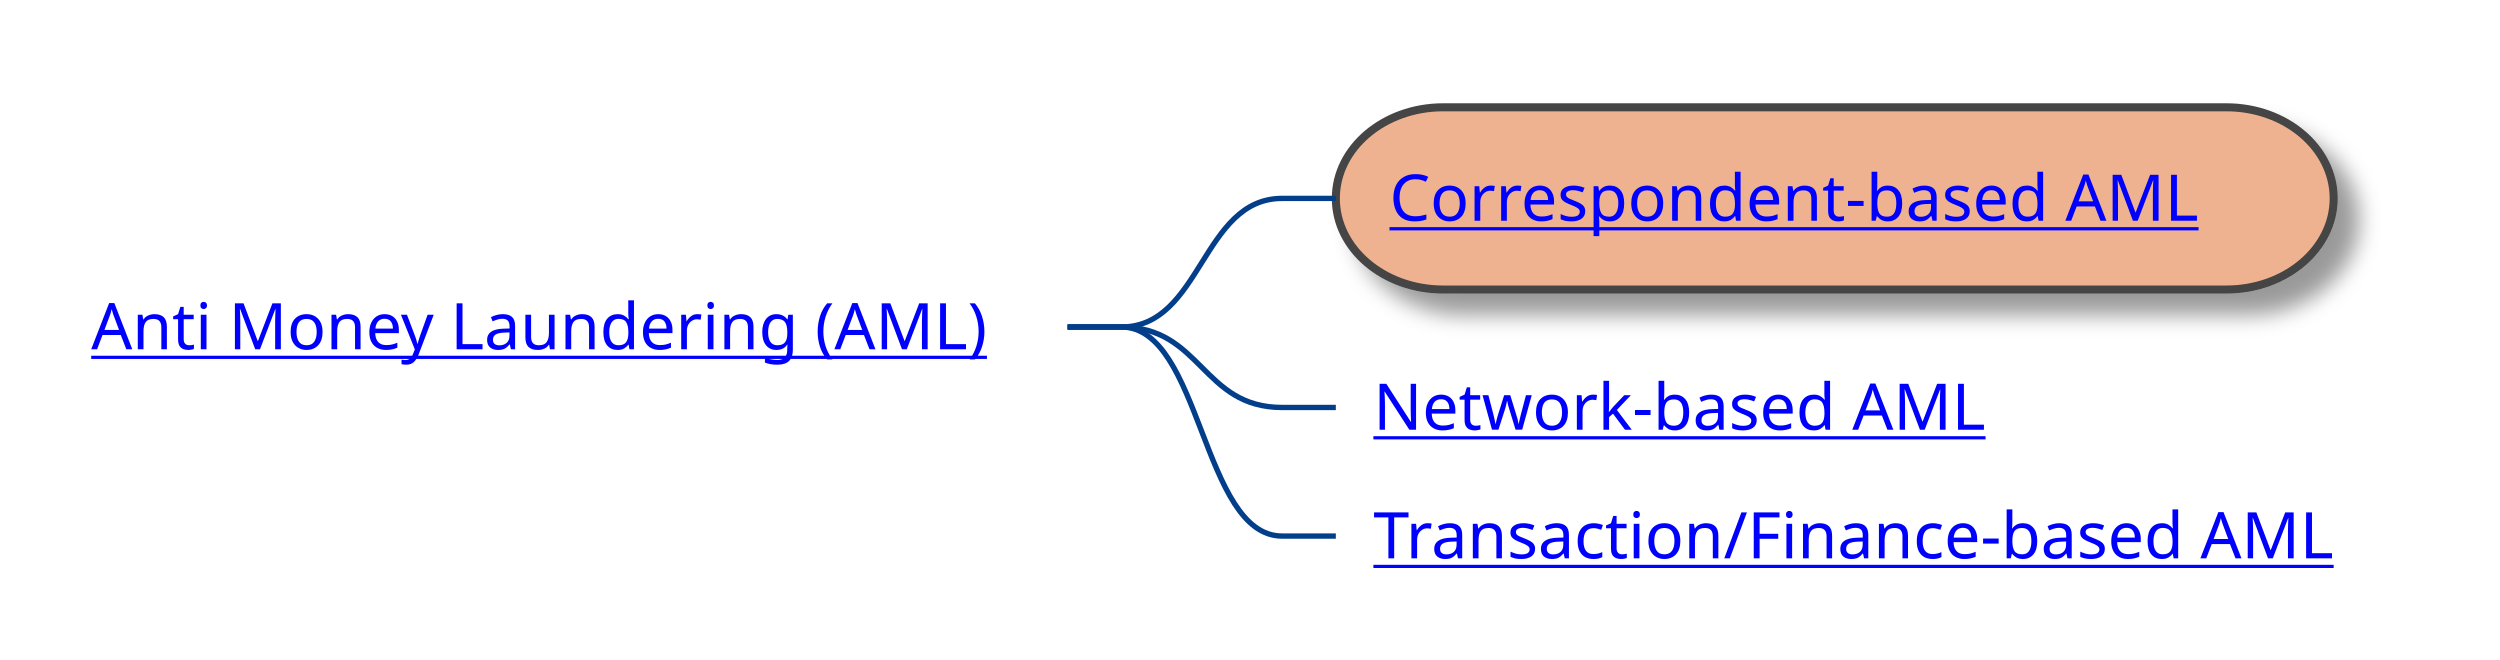
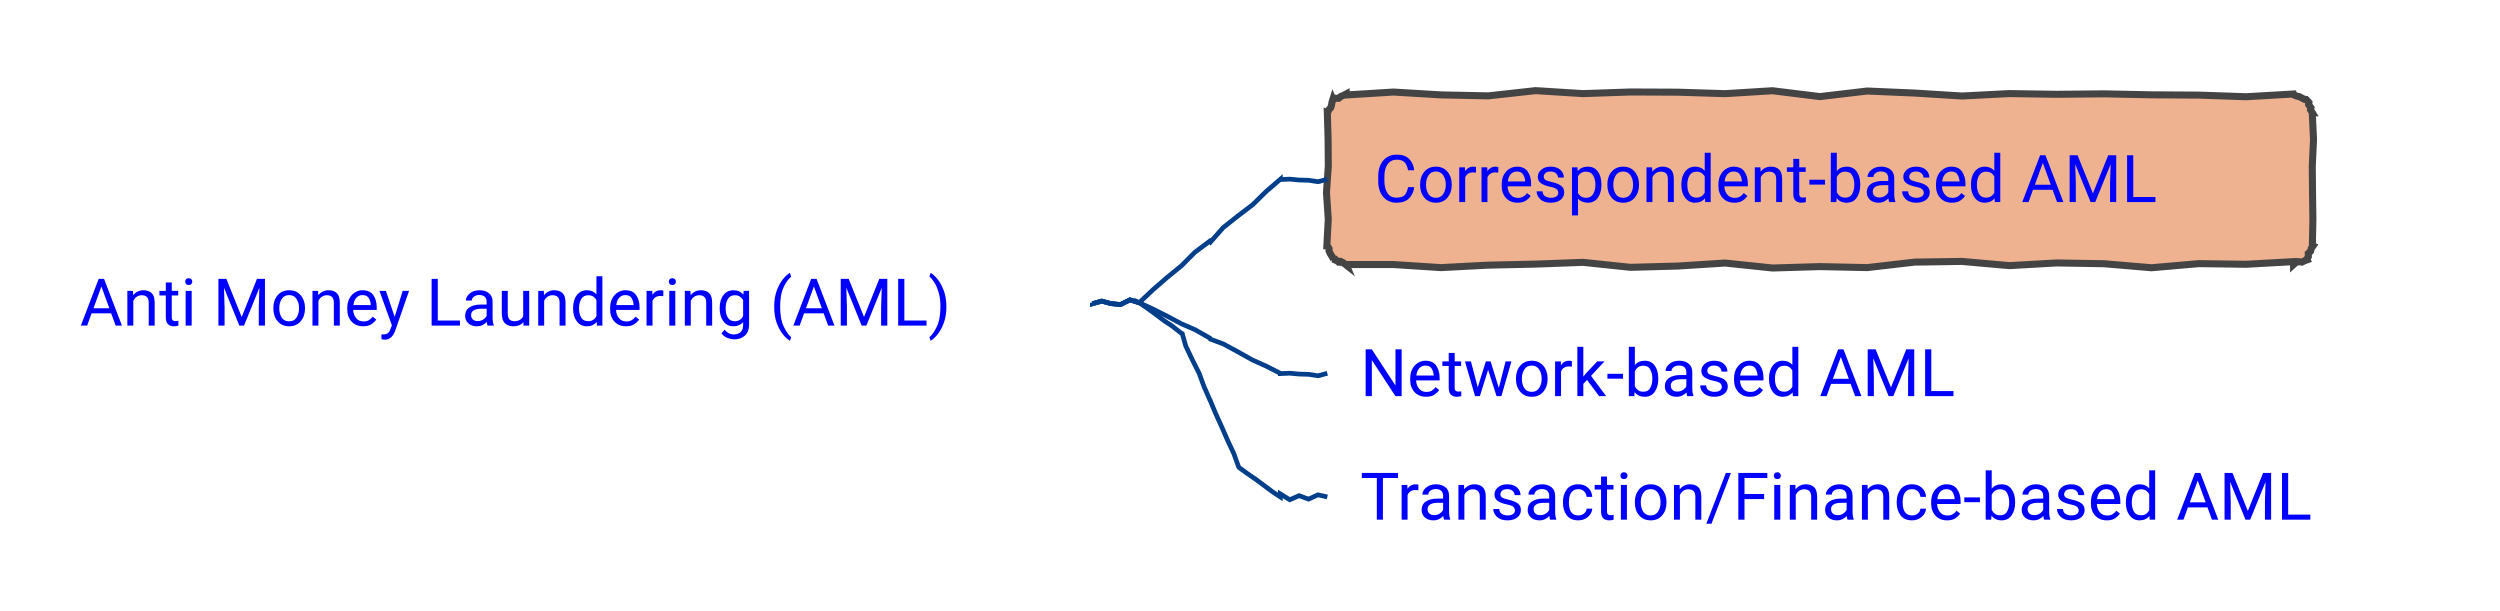
- <svg xmlns="http://www.w3.org/2000/svg" xmlns:xlink="http://www.w3.org/1999/xlink" contentStyleType="text/css" height="123px" preserveAspectRatio="none" style="width:466px;height:123px;background:#FFFFFF;" version="1.1" viewBox="0 0 466 123" width="466px" zoomAndPan="magnify">
-   <defs>
-     <filter height="300%" id="f1hzdvwa0rtld1" width="300%" x="-1" y="-1">
-       <feGaussianBlur result="blurOut" stdDeviation="2.0" />
-       <feColorMatrix in="blurOut" result="blurOut2" type="matrix" values="0 0 0 0 0 0 0 0 0 0 0 0 0 0 0 0 0 0 .4 0" />
-       <feOffset dx="4.0" dy="4.0" in="blurOut2" result="blurOut3" />
-       <feBlend in="SourceGraphic" in2="blurOut3" mode="normal" />
-     </filter>
-   </defs>
+ <svg xmlns="http://www.w3.org/2000/svg" xmlns:xlink="http://www.w3.org/1999/xlink" contentStyleType="text/css" data-diagram-type="MINDMAP" height="130px" preserveAspectRatio="none" style="width:532px;height:130px;background:#FFFFFF;" version="1.1" viewBox="0 0 532 130" width="532px" zoomAndPan="magnify">
+   <defs />
  <g>
    <a href="/use-case/client-360/know-your-customer/anti-money-laundering/" target="_top" title="/use-case/client-360/know-your-customer/anti-money-laundering/" xlink:actuate="onRequest" xlink:href="/use-case/client-360/know-your-customer/anti-money-laundering/" xlink:show="new" xlink:title="/use-case/client-360/know-your-customer/anti-money-laundering/" xlink:type="simple">
-       <text fill="#0000FF" font-family="sans-serif" font-size="12" lengthAdjust="spacing" text-decoration="underline" textLength="174" x="17" y="65.107">Anti Money Laundering (AML)</text>
+       <text fill="#0000FF" font-family="'Roboto'" font-size="14" lengthAdjust="spacing" textLength="207.006" x="17" y="69.292">Anti Money Laundering (AML)</text>
    </a>
-     <rect fill="#EEB291" filter="url(#f1hzdvwa0rtld1)" height="33.969" rx="20" ry="20" style="stroke:#444444;stroke-width:1.5;" width="186" x="249" y="20" />
+     <polygon fill="#EEB291" points="286.456,20,286.456,20.21,296.537,19.586,306.618,20.193,316.698,20.4,326.779,19.287,336.86,19.922,346.941,19.573,357.021,19.616,367.102,19.932,377.183,19.309,387.264,20.554,397.344,19.37,407.425,19.802,417.506,20.432,427.587,19.914,437.668,20.068,447.748,19.968,457.829,20.178,467.91,20.239,477.99,20.586,488.071,20,488.157,20.207,488.724,20.444,489.235,20.547,489.827,20.846,490.424,21.154,490.9,21.172,490.678,21.08,491.343,21.824,491.277,22.265,491.767,22.937,491.685,23.371,492.071,24,492.048,24,492.318,29.659,492.055,35.319,492.106,40.978,492.184,46.638,492.071,52.297,492.2,52.35,491.836,52.862,491.691,53.465,491.192,53.921,491.222,54.596,490.9,55.125,490.97,55.294,490.391,55.496,489.846,55.783,489.141,55.679,488.554,55.862,488.071,56.297,488.071,55.675,477.99,56.238,467.91,56.1,457.829,56.978,447.748,56.122,437.668,55.954,427.587,56.525,417.506,55.63,407.425,55.778,397.344,56.946,387.264,56.733,377.183,57.031,367.102,55.975,357.021,56.616,346.941,56.887,336.86,55.825,326.779,56.201,316.698,56.423,306.618,56.949,296.537,56.293,286.456,56.297,286.515,56.439,285.82,55.892,285.238,55.62,284.823,55.749,284.102,55.139,283.628,55.125,283.784,55.19,283.457,54.586,283.077,53.96,282.816,53.383,282.832,52.921,282.456,52.297,282.356,52.297,282.653,46.638,282.272,40.978,282.662,35.319,282.618,29.659,282.456,24,282.531,24.031,282.705,23.44,283.149,22.961,283.348,22.381,283.445,21.759,283.628,21.172,283.662,21.254,284.177,20.897,284.85,20.924,285.344,20.516,285.912,20.288,286.456,20" style="stroke:#444444;stroke-width:1.5;" />
    <a href="/use-case/client-360/know-your-customer/anti-money-laundering/correspondent-based-aml/" target="_top" title="/use-case/client-360/know-your-customer/anti-money-laundering/correspondent-based-aml/" xlink:actuate="onRequest" xlink:href="/use-case/client-360/know-your-customer/anti-money-laundering/correspondent-based-aml/" xlink:show="new" xlink:title="/use-case/client-360/know-your-customer/anti-money-laundering/correspondent-based-aml/" xlink:type="simple">
-       <text fill="#0000FF" font-family="sans-serif" font-size="12" lengthAdjust="spacing" text-decoration="underline" textLength="162" x="259" y="41.139">Correspondent-based AML</text>
+       <text fill="#0000FF" font-family="'Roboto'" font-size="14" lengthAdjust="spacing" textLength="185.165" x="292.456" y="42.995">Correspondent-based AML</text>
    </a>
-     <path d="M199,60.953 L209,60.953 C224,60.953 224,36.984 239,36.984 L249,36.984 " fill="none" style="stroke:#023E8A;stroke-width:1.0;" />
+     <path d="M232.456,64.445 L232.456,64.632 L234.456,64.077 L236.456,64.617 L238.456,64.801 L240.456,63.811 L242.456,64.445 L242.456,64.445 L242.433,64.419 L245.331,61.673 L248.344,59.058 L251.436,56.533 L254.254,53.696 L257.456,51.297 L257.618,51.482 L260.271,48.456 L263.398,45.971 L266.583,43.552 L269.431,40.749 L272.456,38.148 L272.456,38.209 L274.456,38.12 L276.456,38.307 L278.456,38.361 L280.456,38.669 L282.456,38.148" fill="none" style="stroke:#023E8A;stroke-width:1;" />
    <a href="/use-case/client-360/know-your-customer/anti-money-laundering/network-based-aml/" target="_top" title="/use-case/client-360/know-your-customer/anti-money-laundering/network-based-aml/" xlink:actuate="onRequest" xlink:href="/use-case/client-360/know-your-customer/anti-money-laundering/network-based-aml/" xlink:show="new" xlink:title="/use-case/client-360/know-your-customer/anti-money-laundering/network-based-aml/" xlink:type="simple">
-       <text fill="#0000FF" font-family="sans-serif" font-size="12" lengthAdjust="spacing" text-decoration="underline" textLength="121" x="256" y="80.107">Network-based AML</text>
+       <text fill="#0000FF" font-family="'Roboto'" font-size="14" lengthAdjust="spacing" textLength="139.672" x="289.456" y="84.292">Network-based AML</text>
    </a>
-     <path d="M199,60.953 L209,60.953 C224,60.953 224,75.953 239,75.953 L249,75.953 " fill="none" style="stroke:#023E8A;stroke-width:1.0;" />
+     <path d="M232.456,64.445 L232.456,64.632 L234.456,64.077 L236.456,64.617 L238.456,64.801 L240.456,63.811 L242.456,64.445 L242.456,64.445 L242.441,64.414 L245.371,65.776 L248.38,67.293 L251.442,68.918 L254.319,70.171 L257.456,71.945 L257.566,72.165 L260.331,73.195 L263.417,74.867 L266.542,76.617 L269.439,77.911 L272.456,79.445 L272.456,79.506 L274.456,79.417 L276.456,79.604 L278.456,79.658 L280.456,79.966 L282.456,79.445" fill="none" style="stroke:#023E8A;stroke-width:1;" />
    <a href="/use-case/client-360/know-your-customer/anti-money-laundering/transaction-based-aml/" target="_top" title="/use-case/client-360/know-your-customer/anti-money-laundering/transaction-based-aml/" xlink:actuate="onRequest" xlink:href="/use-case/client-360/know-your-customer/anti-money-laundering/transaction-based-aml/" xlink:show="new" xlink:title="/use-case/client-360/know-your-customer/anti-money-laundering/transaction-based-aml/" xlink:type="simple">
-       <text fill="#0000FF" font-family="sans-serif" font-size="12" lengthAdjust="spacing" text-decoration="underline" textLength="190" x="256" y="104.076">Transaction/Finance-based AML</text>
+       <text fill="#0000FF" font-family="'Roboto'" font-size="14" lengthAdjust="spacing" textLength="222.66" x="289.456" y="110.589">Transaction/Finance-based AML</text>
    </a>
-     <path d="M199,60.953 L209,60.953 C224,60.953 224,99.922 239,99.922 L249,99.922 " fill="none" style="stroke:#023E8A;stroke-width:1.0;" />
+     <path d="M232.456,64.445 L232.456,64.632 L234.456,64.077 L236.456,64.617 L238.456,64.801 L240.456,63.811 L242.456,64.445 L242.456,64.445 L242.436,64.417 L244.126,65.582 L245.919,66.888 L247.782,68.292 L249.401,69.359 L251.362,70.898 L251.588,70.995 L252.324,73.627 L253.719,76.542 L255.195,79.491 L256.202,82.24 L257.456,85.094 L257.484,85.106 L258.662,87.927 L259.966,90.803 L261.21,93.653 L262.57,96.553 L263.55,99.29 L263.725,99.531 L265.508,100.825 L267.179,101.962 L269.014,103.328 L270.858,104.704 L272.456,105.742 L272.456,105.101 L274.456,106.345 L276.456,105.479 L278.456,106.217 L280.456,105.302 L282.456,105.742" fill="none" style="stroke:#023E8A;stroke-width:1;" />
  </g>
</svg>
